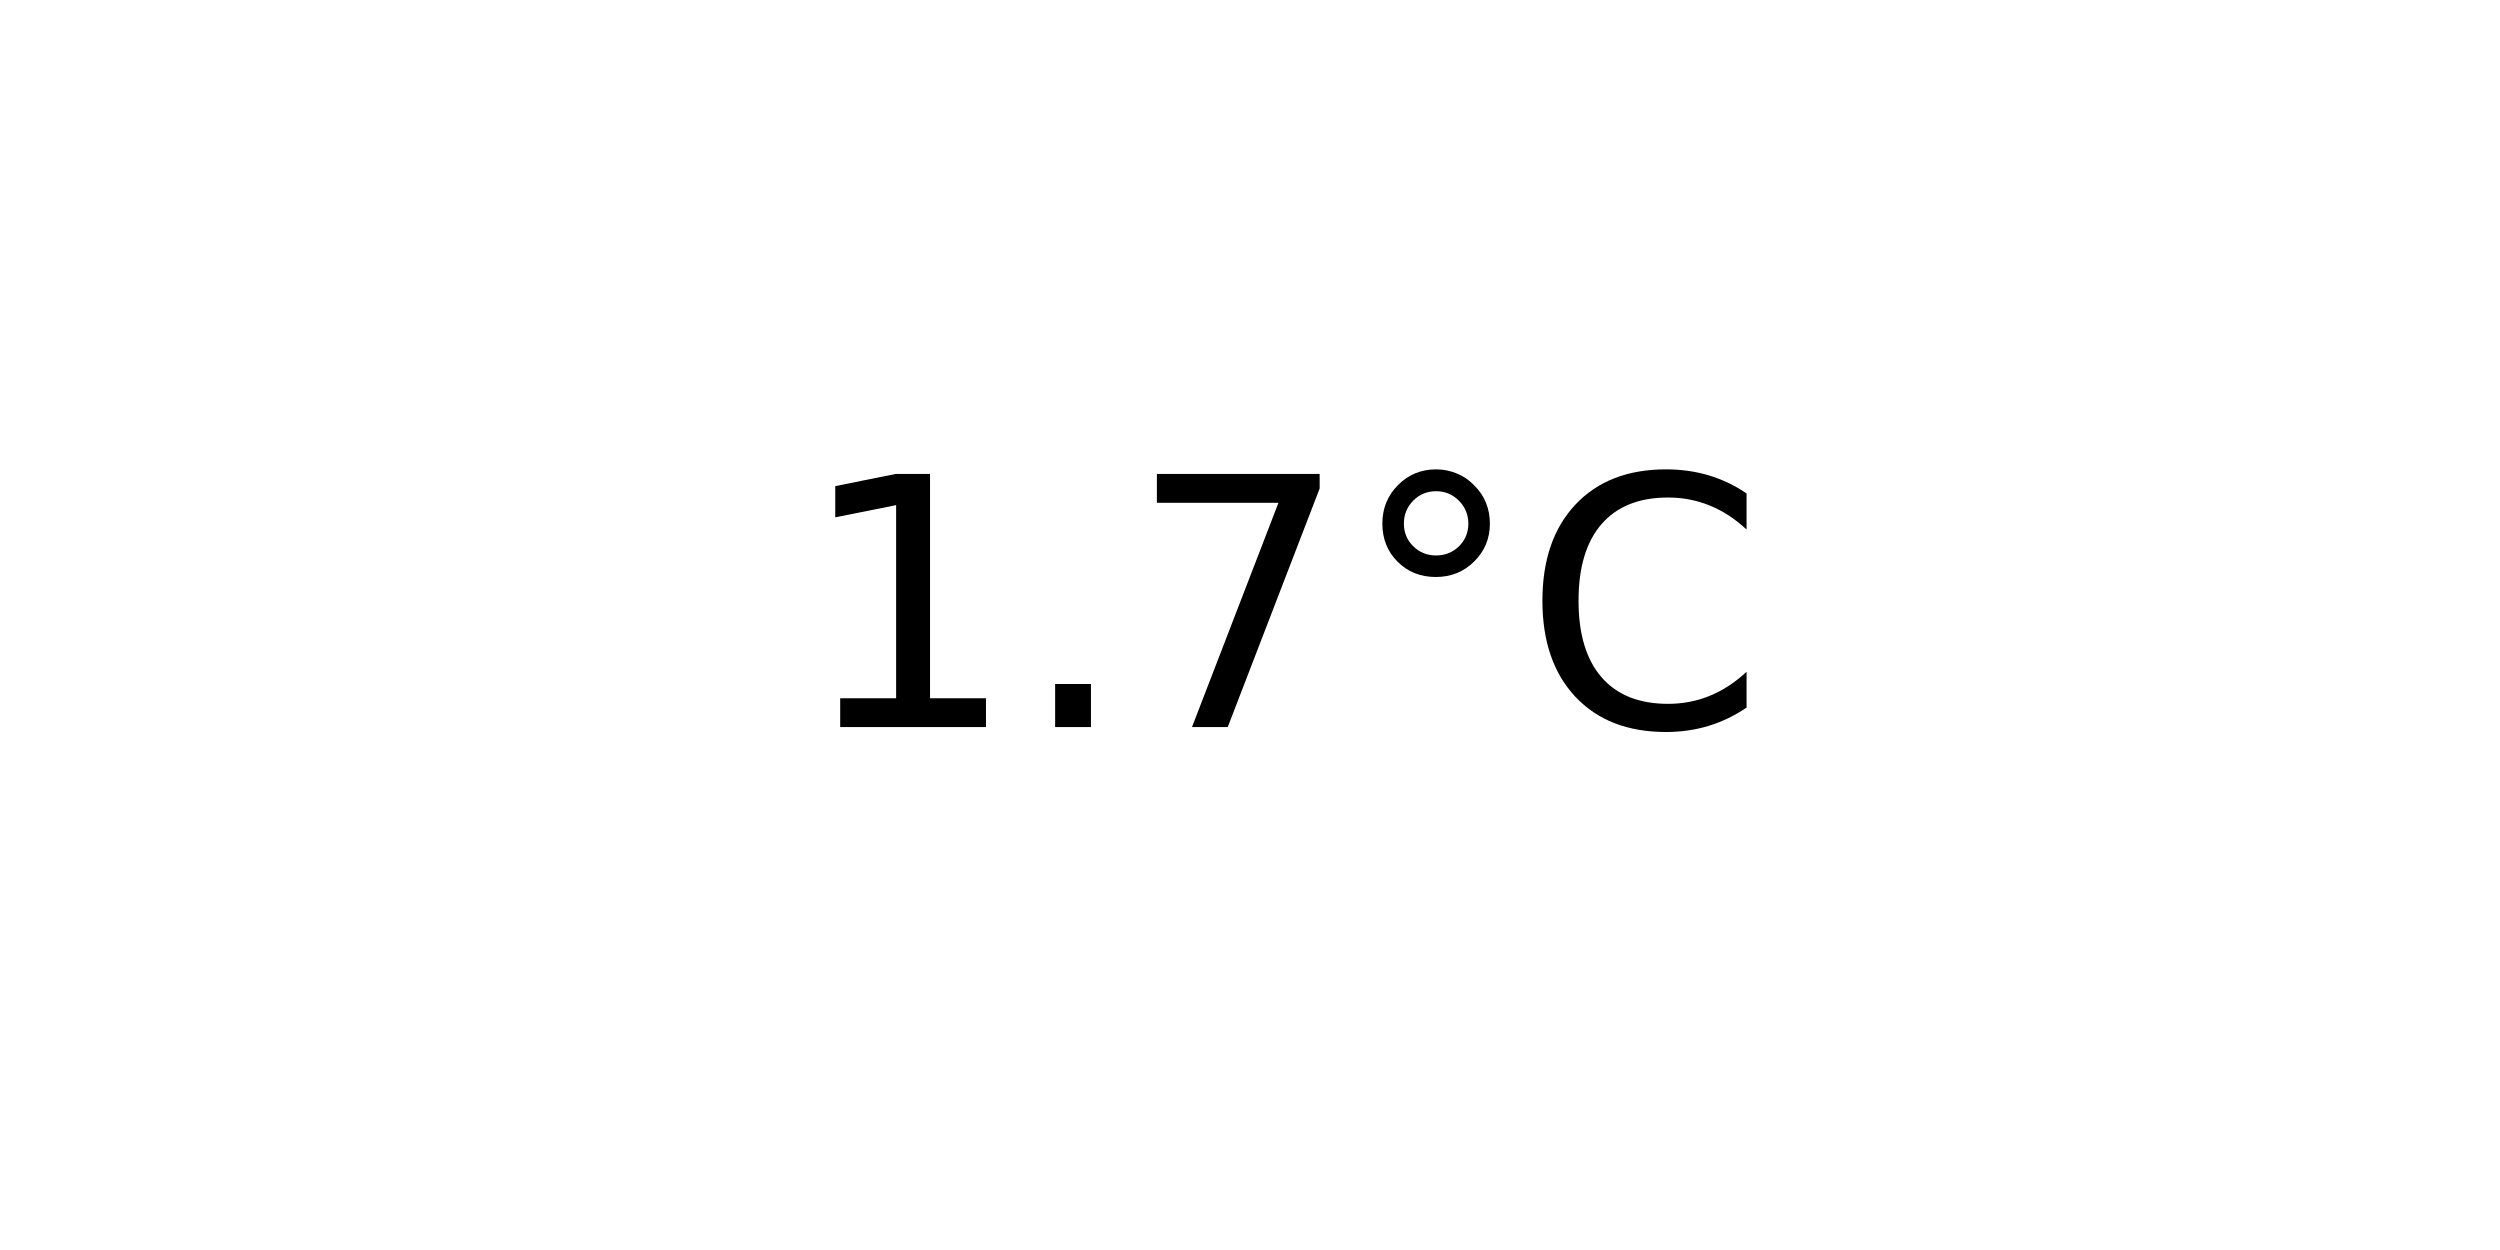
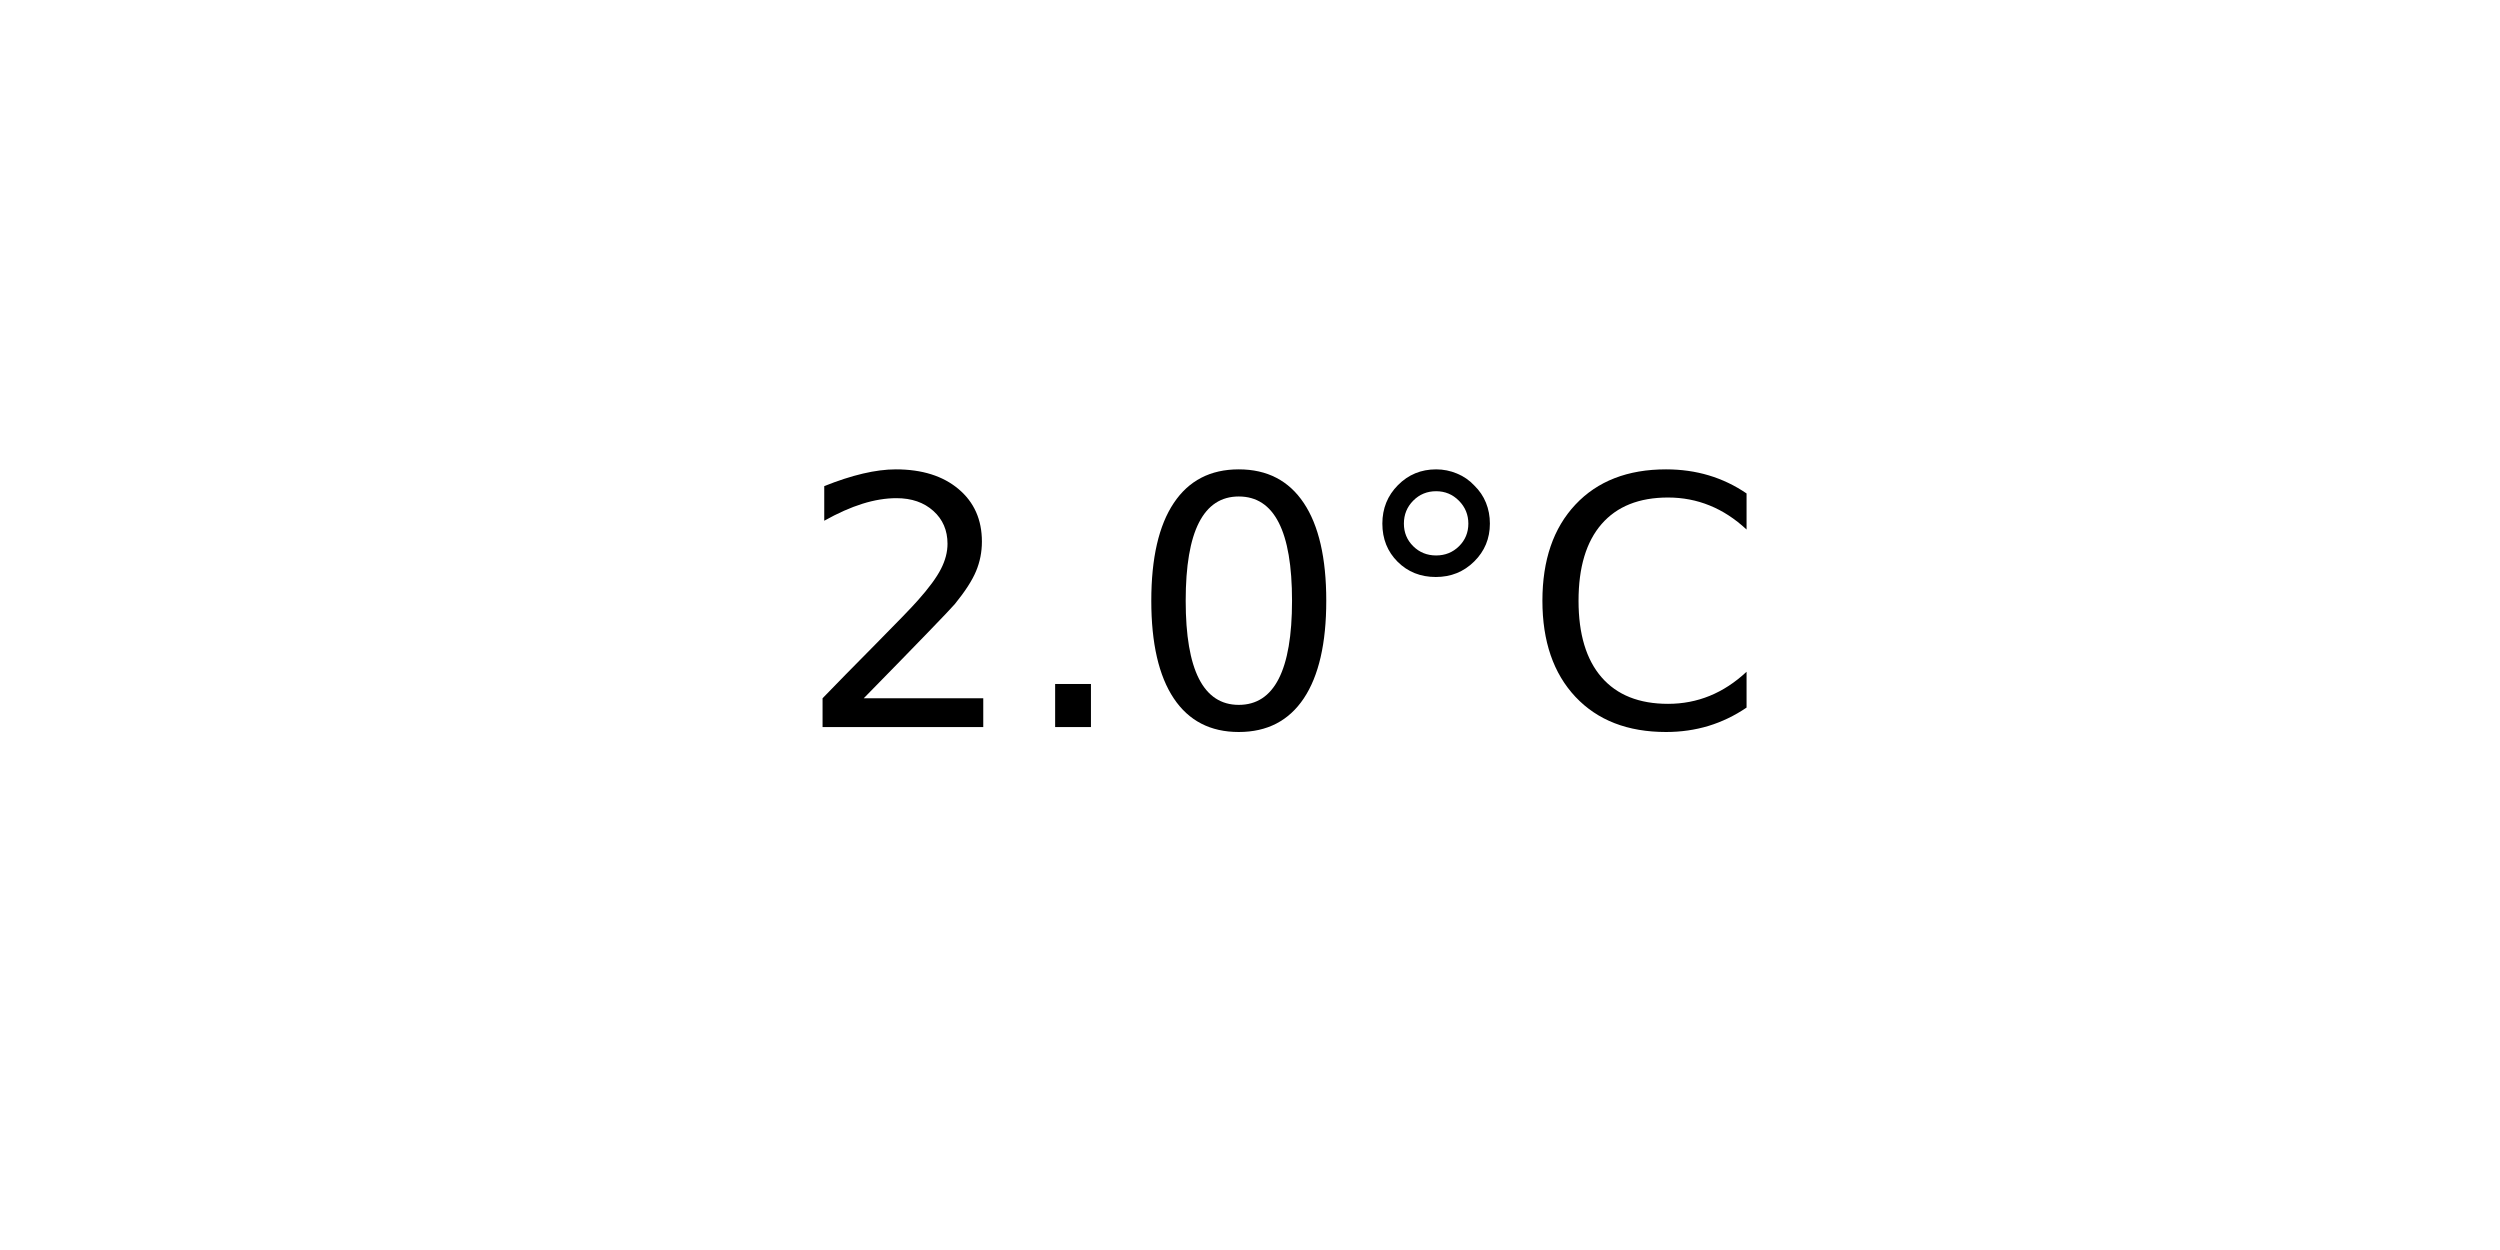
<svg xmlns="http://www.w3.org/2000/svg" xmlns:xlink="http://www.w3.org/1999/xlink" width="72pt" height="36pt" viewBox="0 0 72 36" version="1.1">
  <defs>
    <style type="text/css">*{stroke-linejoin: round; stroke-linecap: butt}</style>
  </defs>
  <g id="figure_1">
    <g id="axes_1">
      <g id="text_1">
        <g transform="translate(22.95703 20.93937) scale(0.1 -0.1)">
          <defs>
-             <path id="DejaVuSans-31" d="M 794 531  L 1825 531  L 1825 4091  L 703 3866  L 703 4441  L 1819 4666  L 2450 4666  L 2450 531  L 3481 531  L 3481 0  L 794 0  L 794 531  z " transform="scale(0.015625)" />
+             <path id="DejaVuSans-32" d="M 1228 531  L 3431 531  L 3431 0  L 469 0  L 469 531  Q 828 903 1448 1529  Q 2069 2156 2228 2338  Q 2531 2678 2651 2914  Q 2772 3150 2772 3378  Q 2772 3750 2511 3984  Q 2250 4219 1831 4219  Q 1534 4219 1204 4116  Q 875 4013 500 3803  L 500 4441  Q 881 4594 1212 4672  Q 1544 4750 1819 4750  Q 2544 4750 2975 4387  Q 3406 4025 3406 3419  Q 3406 3131 3298 2873  Q 3191 2616 2906 2266  Q 2828 2175 2409 1742  Q 1991 1309 1228 531  z " transform="scale(0.015625)" />
            <path id="DejaVuSans-2e" d="M 684 794  L 1344 794  L 1344 0  L 684 0  L 684 794  z " transform="scale(0.015625)" />
-             <path id="DejaVuSans-37" d="M 525 4666  L 3525 4666  L 3525 4397  L 1831 0  L 1172 0  L 2766 4134  L 525 4134  L 525 4666  z " transform="scale(0.015625)" />
+             <path id="DejaVuSans-30" d="M 2034 4250  Q 1547 4250 1301 3770  Q 1056 3291 1056 2328  Q 1056 1369 1301 889  Q 1547 409 2034 409  Q 2525 409 2770 889  Q 3016 1369 3016 2328  Q 3016 3291 2770 3770  Q 2525 4250 2034 4250  z M 2034 4750  Q 2819 4750 3233 4129  Q 3647 3509 3647 2328  Q 3647 1150 3233 529  Q 2819 -91 2034 -91  Q 1250 -91 836 529  Q 422 1150 422 2328  Q 422 3509 836 4129  Q 1250 4750 2034 4750  z " transform="scale(0.015625)" />
            <path id="DejaVuSans-b0" d="M 1600 4347  Q 1350 4347 1178 4173  Q 1006 4000 1006 3750  Q 1006 3503 1178 3333  Q 1350 3163 1600 3163  Q 1850 3163 2022 3333  Q 2194 3503 2194 3750  Q 2194 3997 2020 4172  Q 1847 4347 1600 4347  z M 1600 4750  Q 1800 4750 1984 4673  Q 2169 4597 2303 4453  Q 2447 4313 2519 4134  Q 2591 3956 2591 3750  Q 2591 3338 2302 3052  Q 2013 2766 1594 2766  Q 1172 2766 890 3047  Q 609 3328 609 3750  Q 609 4169 896 4459  Q 1184 4750 1600 4750  z " transform="scale(0.015625)" />
            <path id="DejaVuSans-43" d="M 4122 4306  L 4122 3641  Q 3803 3938 3442 4084  Q 3081 4231 2675 4231  Q 1875 4231 1450 3742  Q 1025 3253 1025 2328  Q 1025 1406 1450 917  Q 1875 428 2675 428  Q 3081 428 3442 575  Q 3803 722 4122 1019  L 4122 359  Q 3791 134 3420 21  Q 3050 -91 2638 -91  Q 1578 -91 968 557  Q 359 1206 359 2328  Q 359 3453 968 4101  Q 1578 4750 2638 4750  Q 3056 4750 3426 4639  Q 3797 4528 4122 4306  z " transform="scale(0.015625)" />
          </defs>
-           <use xlink:href="#DejaVuSans-31" />
+           <use xlink:href="#DejaVuSans-32" />
          <use xlink:href="#DejaVuSans-2e" x="63.623" />
-           <use xlink:href="#DejaVuSans-37" x="95.41" />
+           <use xlink:href="#DejaVuSans-30" x="95.41" />
          <use xlink:href="#DejaVuSans-b0" x="159.033" />
          <use xlink:href="#DejaVuSans-43" x="209.033" />
        </g>
      </g>
    </g>
  </g>
</svg>
